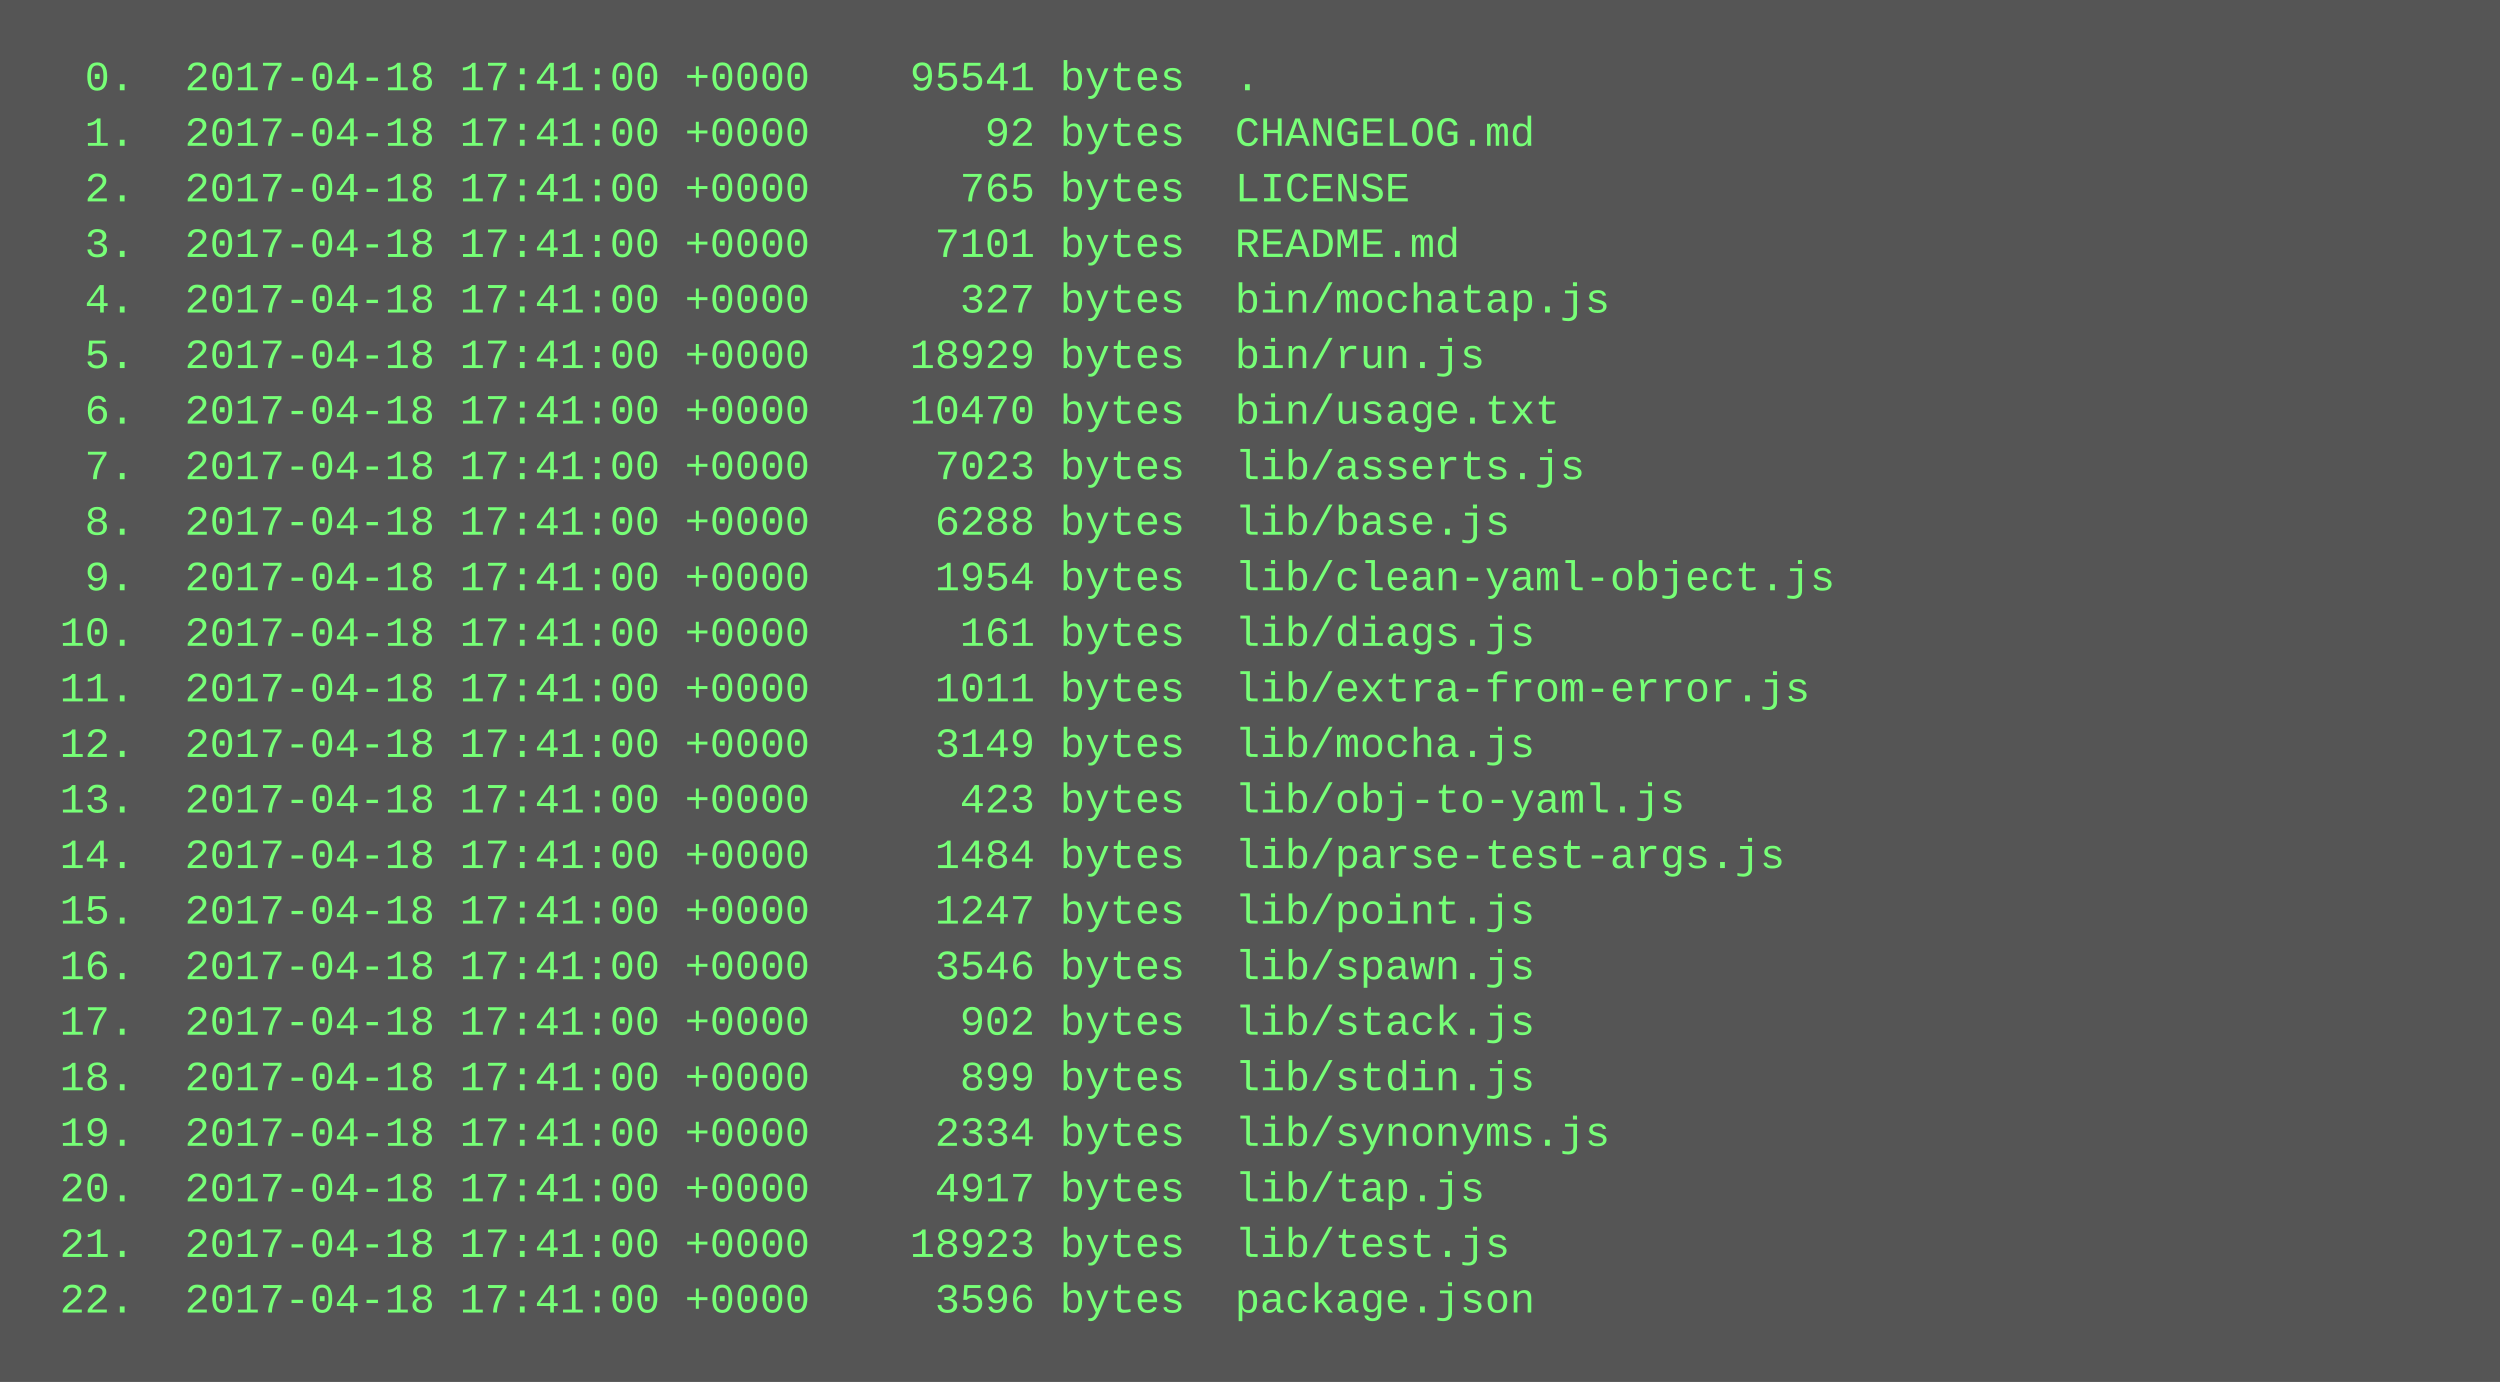
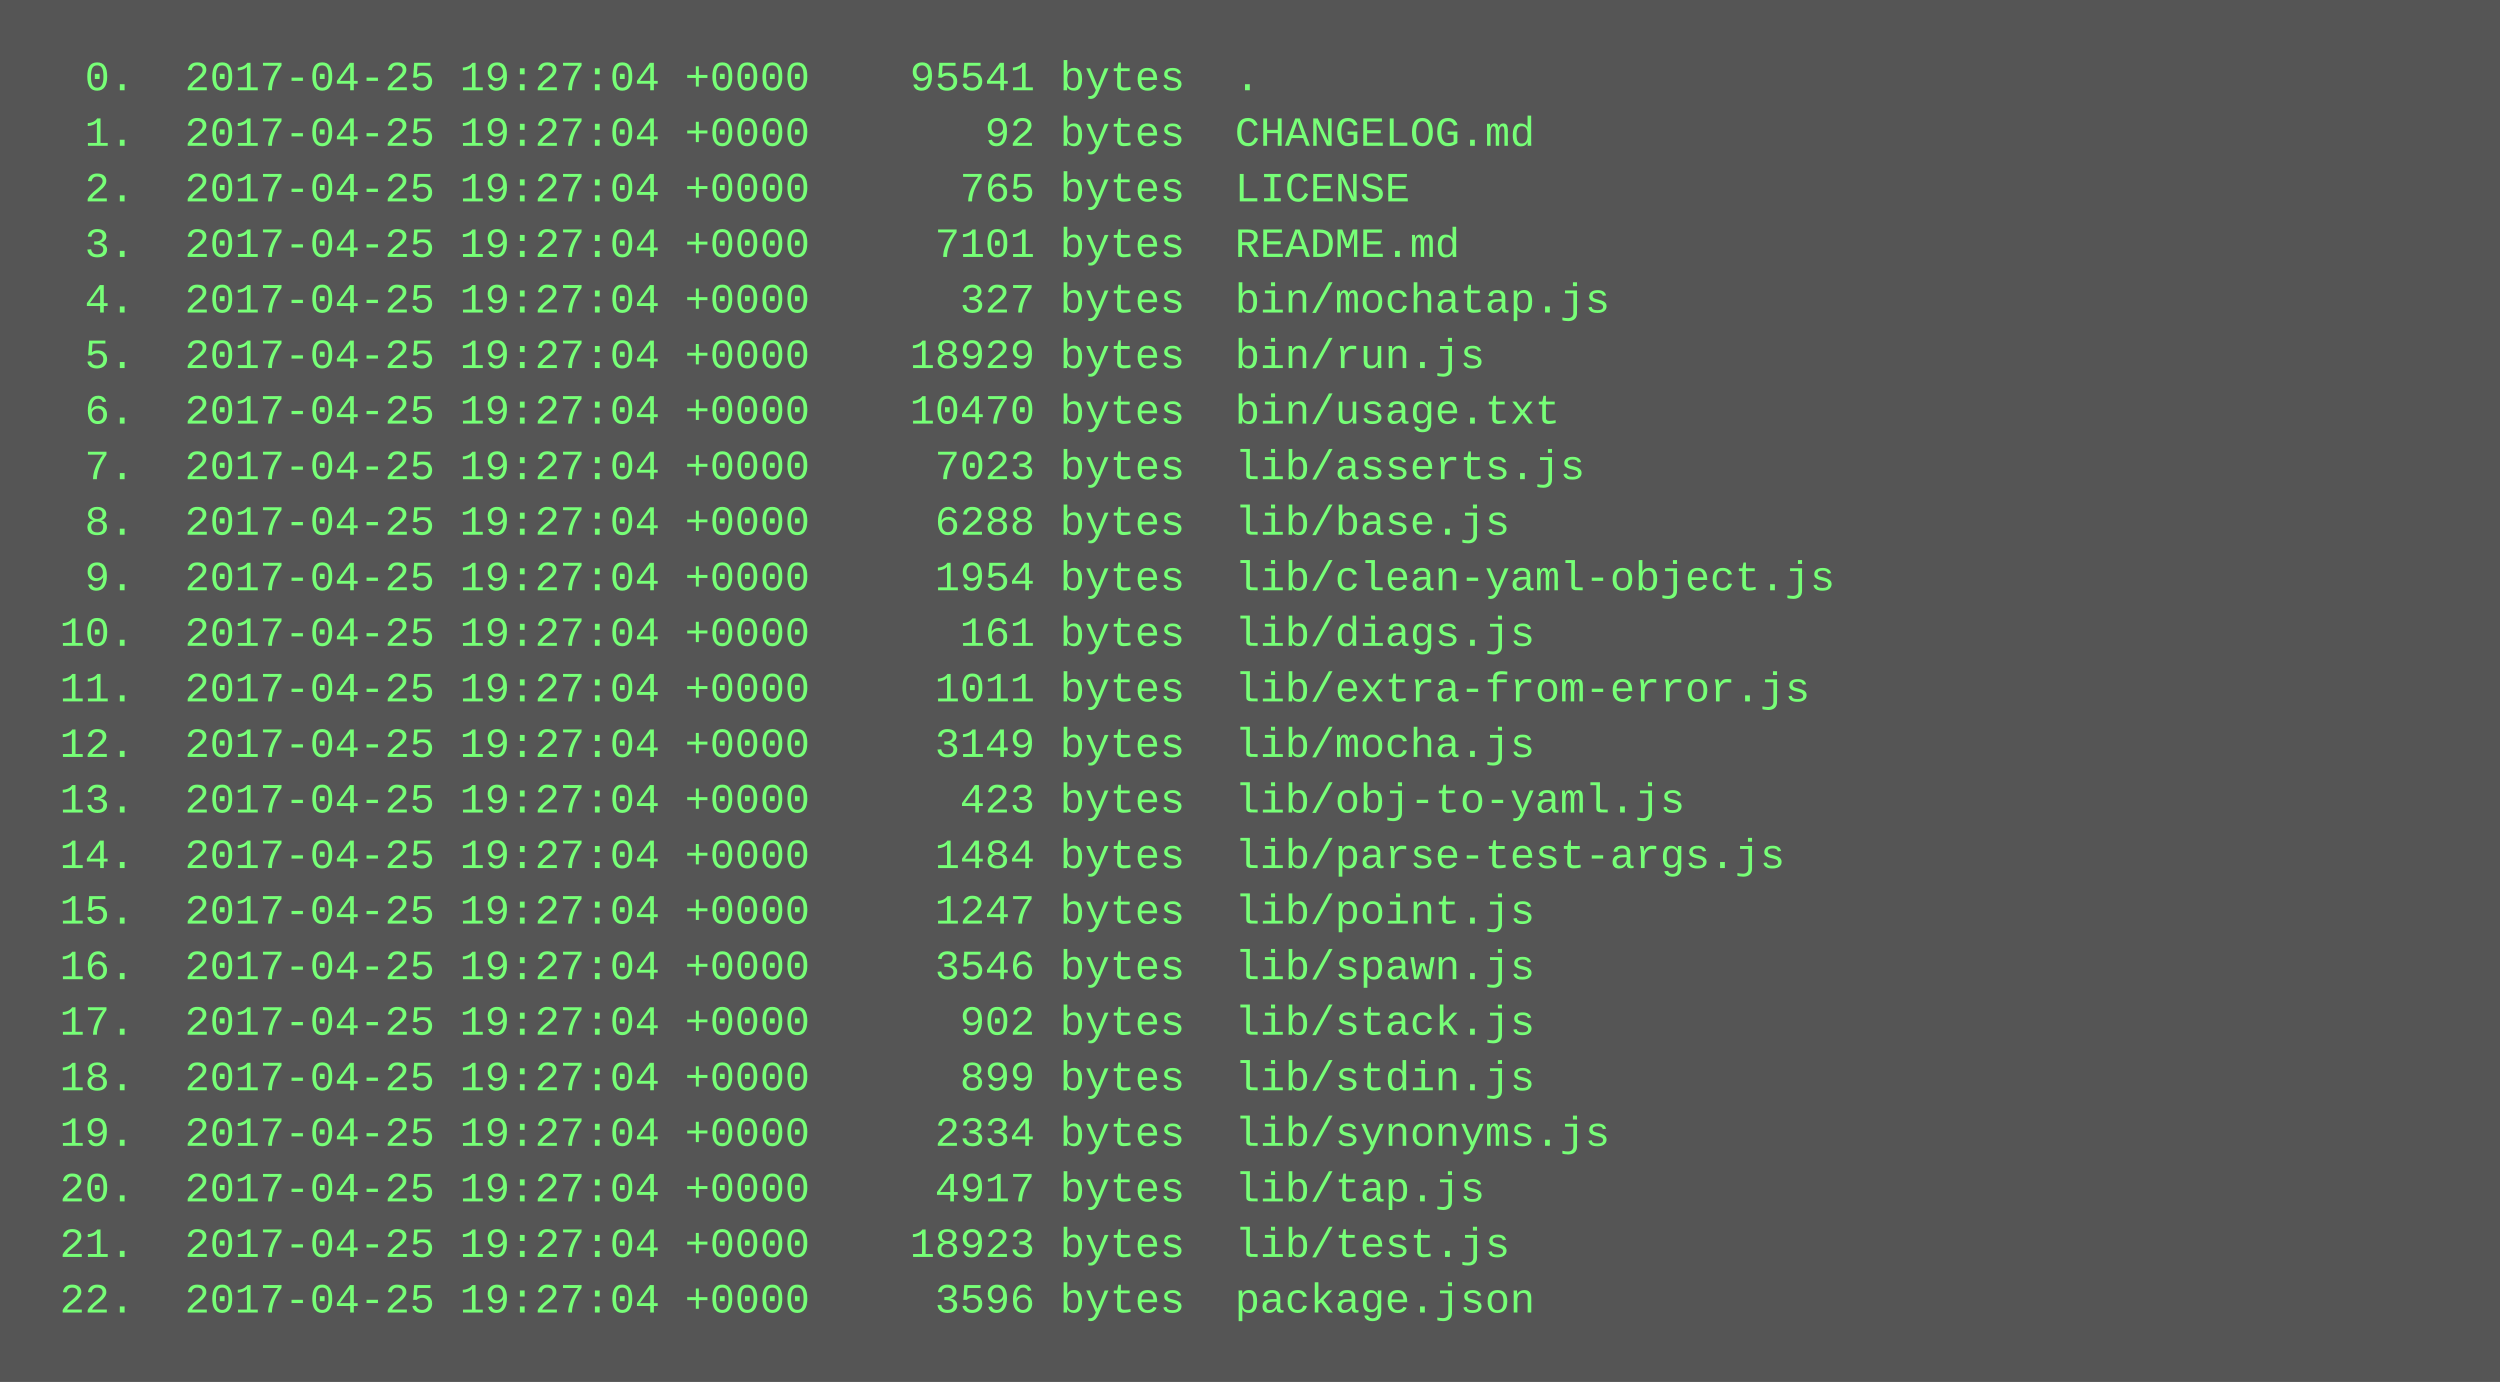
<svg xmlns="http://www.w3.org/2000/svg" height="398" width="720">
  <rect height="398" fill="#555" width="720" />
  <text fill="#7f7" font-family="Courier New" font-size="12" xml:space="preserve">
-     <tspan x="10" y="26">  0.  2017-04-18 17:41:00 +0000    95541 bytes  .</tspan>
-     <tspan x="10" y="42">  1.  2017-04-18 17:41:00 +0000       92 bytes  CHANGELOG.md</tspan>
-     <tspan x="10" y="58">  2.  2017-04-18 17:41:00 +0000      765 bytes  LICENSE</tspan>
-     <tspan x="10" y="74">  3.  2017-04-18 17:41:00 +0000     7101 bytes  README.md</tspan>
-     <tspan x="10" y="90">  4.  2017-04-18 17:41:00 +0000      327 bytes  bin/mochatap.js</tspan>
-     <tspan x="10" y="106">  5.  2017-04-18 17:41:00 +0000    18929 bytes  bin/run.js</tspan>
-     <tspan x="10" y="122">  6.  2017-04-18 17:41:00 +0000    10470 bytes  bin/usage.txt</tspan>
-     <tspan x="10" y="138">  7.  2017-04-18 17:41:00 +0000     7023 bytes  lib/asserts.js</tspan>
-     <tspan x="10" y="154">  8.  2017-04-18 17:41:00 +0000     6288 bytes  lib/base.js</tspan>
-     <tspan x="10" y="170">  9.  2017-04-18 17:41:00 +0000     1954 bytes  lib/clean-yaml-object.js</tspan>
-     <tspan x="10" y="186"> 10.  2017-04-18 17:41:00 +0000      161 bytes  lib/diags.js</tspan>
-     <tspan x="10" y="202"> 11.  2017-04-18 17:41:00 +0000     1011 bytes  lib/extra-from-error.js</tspan>
-     <tspan x="10" y="218"> 12.  2017-04-18 17:41:00 +0000     3149 bytes  lib/mocha.js</tspan>
-     <tspan x="10" y="234"> 13.  2017-04-18 17:41:00 +0000      423 bytes  lib/obj-to-yaml.js</tspan>
-     <tspan x="10" y="250"> 14.  2017-04-18 17:41:00 +0000     1484 bytes  lib/parse-test-args.js</tspan>
-     <tspan x="10" y="266"> 15.  2017-04-18 17:41:00 +0000     1247 bytes  lib/point.js</tspan>
-     <tspan x="10" y="282"> 16.  2017-04-18 17:41:00 +0000     3546 bytes  lib/spawn.js</tspan>
-     <tspan x="10" y="298"> 17.  2017-04-18 17:41:00 +0000      902 bytes  lib/stack.js</tspan>
-     <tspan x="10" y="314"> 18.  2017-04-18 17:41:00 +0000      899 bytes  lib/stdin.js</tspan>
-     <tspan x="10" y="330"> 19.  2017-04-18 17:41:00 +0000     2334 bytes  lib/synonyms.js</tspan>
-     <tspan x="10" y="346"> 20.  2017-04-18 17:41:00 +0000     4917 bytes  lib/tap.js</tspan>
-     <tspan x="10" y="362"> 21.  2017-04-18 17:41:00 +0000    18923 bytes  lib/test.js</tspan>
-     <tspan x="10" y="378"> 22.  2017-04-18 17:41:00 +0000     3596 bytes  package.json</tspan>
+     <tspan x="10" y="26">  0.  2017-04-25 19:27:04 +0000    95541 bytes  .</tspan>
+     <tspan x="10" y="42">  1.  2017-04-25 19:27:04 +0000       92 bytes  CHANGELOG.md</tspan>
+     <tspan x="10" y="58">  2.  2017-04-25 19:27:04 +0000      765 bytes  LICENSE</tspan>
+     <tspan x="10" y="74">  3.  2017-04-25 19:27:04 +0000     7101 bytes  README.md</tspan>
+     <tspan x="10" y="90">  4.  2017-04-25 19:27:04 +0000      327 bytes  bin/mochatap.js</tspan>
+     <tspan x="10" y="106">  5.  2017-04-25 19:27:04 +0000    18929 bytes  bin/run.js</tspan>
+     <tspan x="10" y="122">  6.  2017-04-25 19:27:04 +0000    10470 bytes  bin/usage.txt</tspan>
+     <tspan x="10" y="138">  7.  2017-04-25 19:27:04 +0000     7023 bytes  lib/asserts.js</tspan>
+     <tspan x="10" y="154">  8.  2017-04-25 19:27:04 +0000     6288 bytes  lib/base.js</tspan>
+     <tspan x="10" y="170">  9.  2017-04-25 19:27:04 +0000     1954 bytes  lib/clean-yaml-object.js</tspan>
+     <tspan x="10" y="186"> 10.  2017-04-25 19:27:04 +0000      161 bytes  lib/diags.js</tspan>
+     <tspan x="10" y="202"> 11.  2017-04-25 19:27:04 +0000     1011 bytes  lib/extra-from-error.js</tspan>
+     <tspan x="10" y="218"> 12.  2017-04-25 19:27:04 +0000     3149 bytes  lib/mocha.js</tspan>
+     <tspan x="10" y="234"> 13.  2017-04-25 19:27:04 +0000      423 bytes  lib/obj-to-yaml.js</tspan>
+     <tspan x="10" y="250"> 14.  2017-04-25 19:27:04 +0000     1484 bytes  lib/parse-test-args.js</tspan>
+     <tspan x="10" y="266"> 15.  2017-04-25 19:27:04 +0000     1247 bytes  lib/point.js</tspan>
+     <tspan x="10" y="282"> 16.  2017-04-25 19:27:04 +0000     3546 bytes  lib/spawn.js</tspan>
+     <tspan x="10" y="298"> 17.  2017-04-25 19:27:04 +0000      902 bytes  lib/stack.js</tspan>
+     <tspan x="10" y="314"> 18.  2017-04-25 19:27:04 +0000      899 bytes  lib/stdin.js</tspan>
+     <tspan x="10" y="330"> 19.  2017-04-25 19:27:04 +0000     2334 bytes  lib/synonyms.js</tspan>
+     <tspan x="10" y="346"> 20.  2017-04-25 19:27:04 +0000     4917 bytes  lib/tap.js</tspan>
+     <tspan x="10" y="362"> 21.  2017-04-25 19:27:04 +0000    18923 bytes  lib/test.js</tspan>
+     <tspan x="10" y="378"> 22.  2017-04-25 19:27:04 +0000     3596 bytes  package.json</tspan>
  </text>
</svg>
